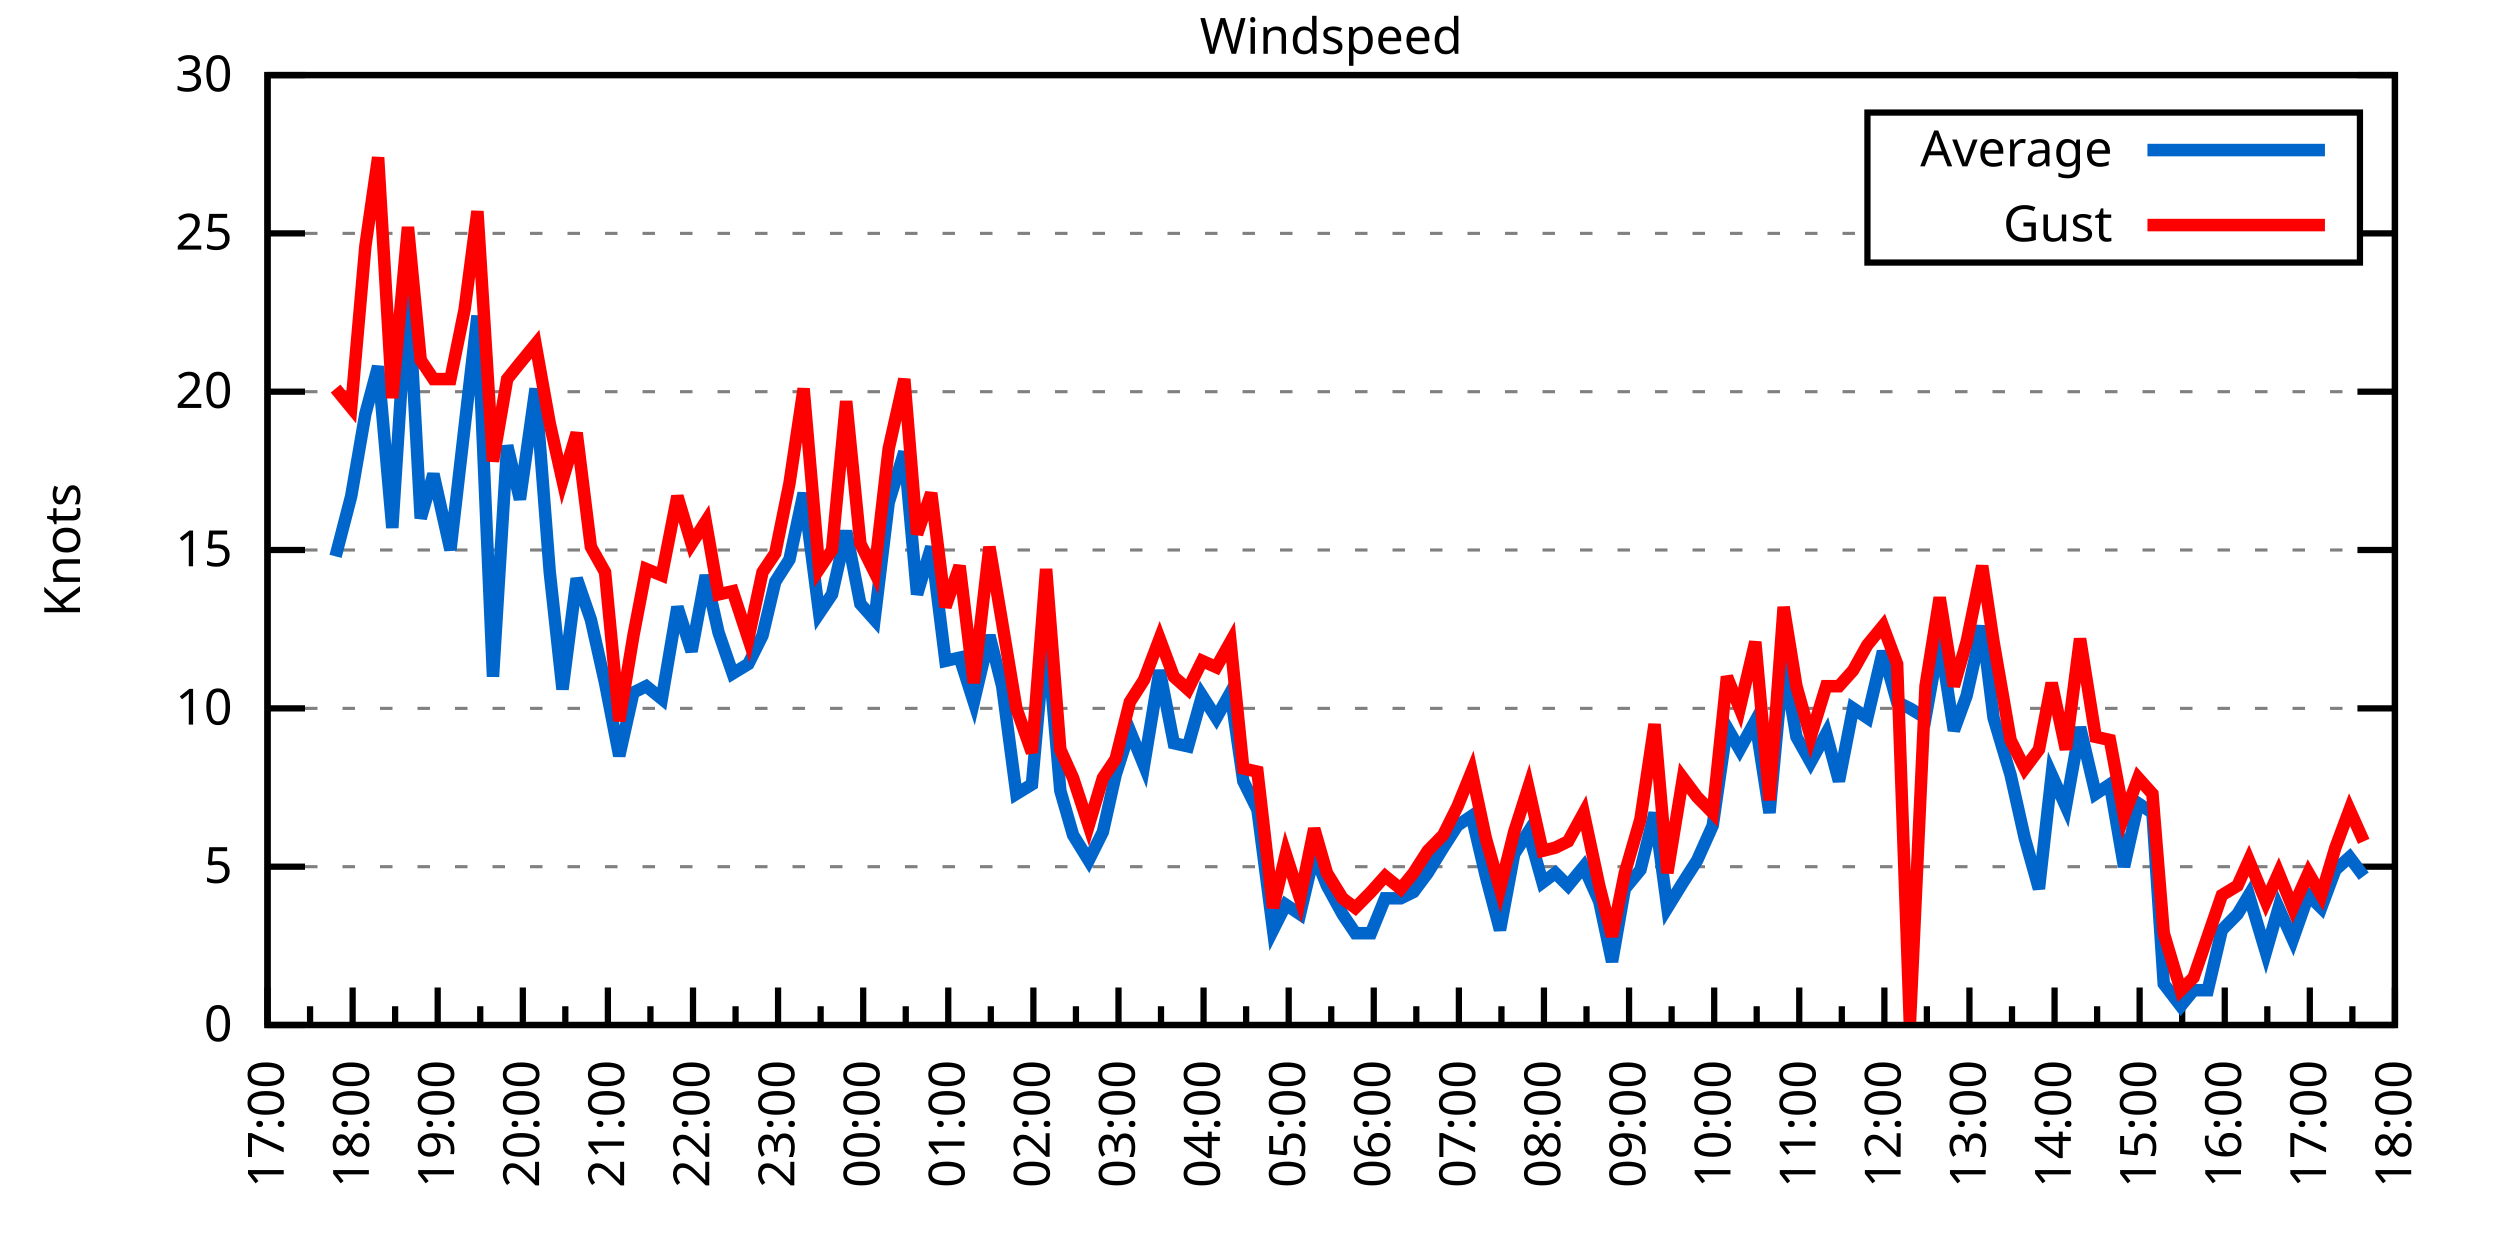
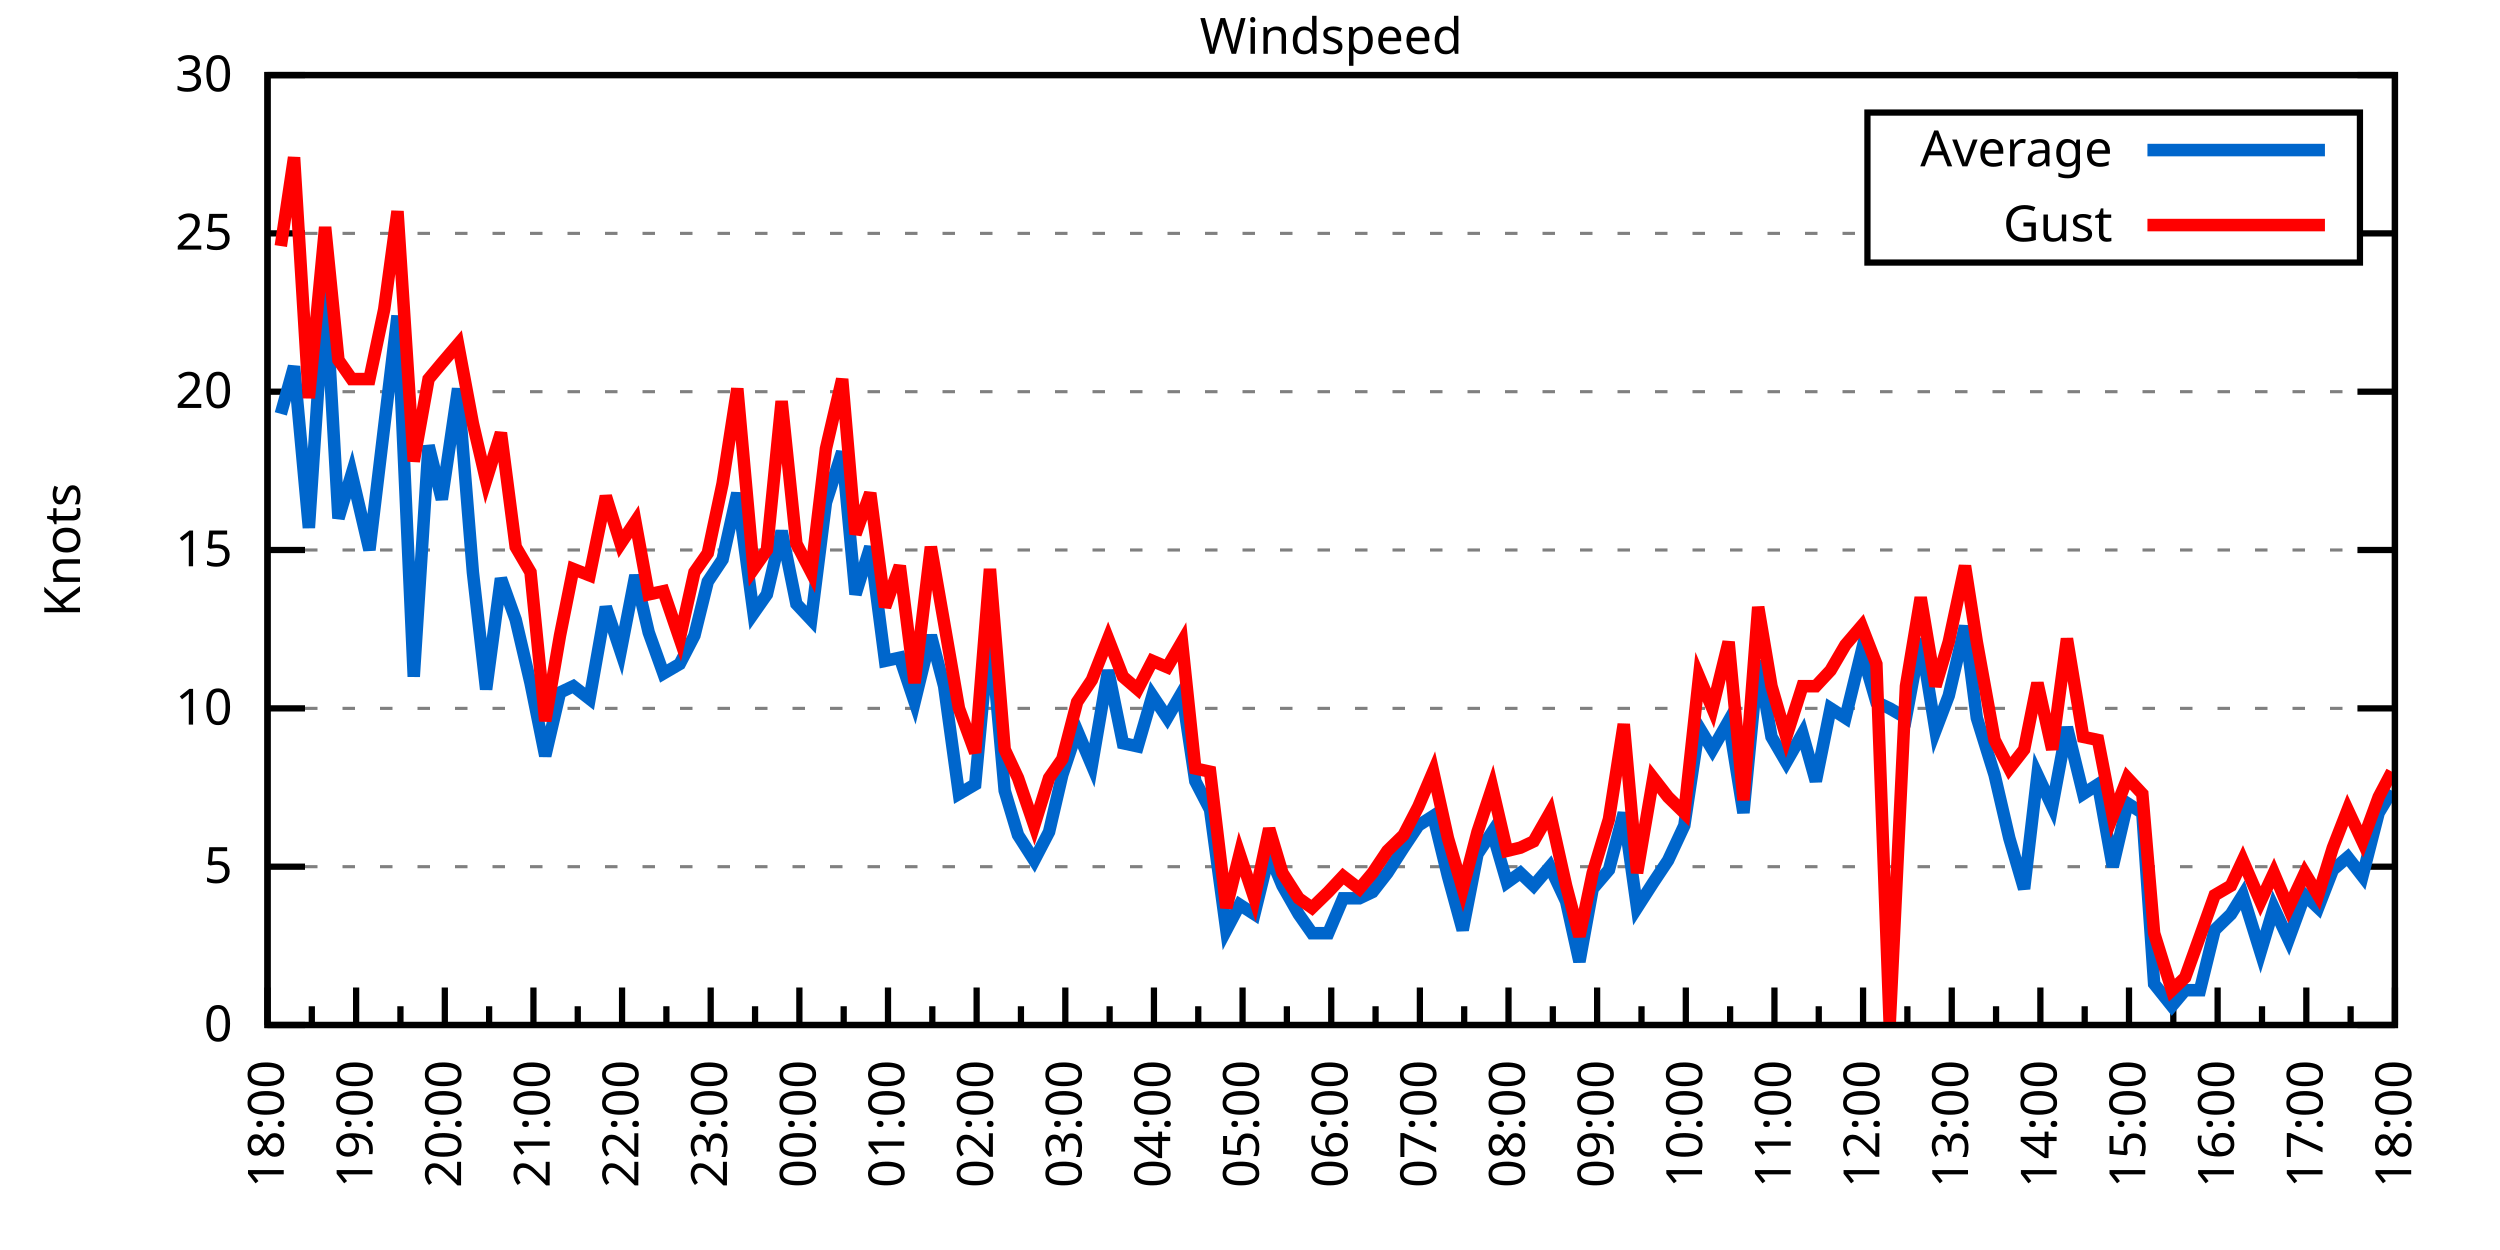
<svg xmlns="http://www.w3.org/2000/svg" xmlns:xlink="http://www.w3.org/1999/xlink" width="400" height="200" viewBox="0 0 400 200">
  <g id="gnuplot_canvas">
    <rect x="0" y="0" width="400" height="200" fill="none" />
    <defs>
      <circle id="gpDot" r="0.5" stroke-width="0.5" stroke="currentColor" />
      <path id="gpPt0" stroke-width="0.333" stroke="currentColor" d="M-1,0 h2 M0,-1 v2" />
      <path id="gpPt1" stroke-width="0.333" stroke="currentColor" d="M-1,-1 L1,1 M1,-1 L-1,1" />
      <path id="gpPt2" stroke-width="0.333" stroke="currentColor" d="M-1,0 L1,0 M0,-1 L0,1 M-1,-1 L1,1 M-1,1 L1,-1" />
      <rect id="gpPt3" stroke-width="0.333" stroke="currentColor" x="-1" y="-1" width="2" height="2" />
      <rect id="gpPt4" stroke-width="0.333" stroke="currentColor" fill="currentColor" x="-1" y="-1" width="2" height="2" />
      <circle id="gpPt5" stroke-width="0.333" stroke="currentColor" cx="0" cy="0" r="1" />
      <use xlink:href="#gpPt5" id="gpPt6" fill="currentColor" stroke="none" />
      <path id="gpPt7" stroke-width="0.333" stroke="currentColor" d="M0,-1.33 L-1.33,0.67 L1.33,0.67 z" />
      <use xlink:href="#gpPt7" id="gpPt8" fill="currentColor" stroke="none" />
      <use xlink:href="#gpPt7" id="gpPt9" stroke="currentColor" transform="rotate(180)" />
      <use xlink:href="#gpPt9" id="gpPt10" fill="currentColor" stroke="none" />
      <use xlink:href="#gpPt3" id="gpPt11" stroke="currentColor" transform="rotate(45)" />
      <use xlink:href="#gpPt11" id="gpPt12" fill="currentColor" stroke="none" />
      <path id="gpPt13" stroke-width="0.333" stroke="currentColor" d="M0,1.330 L1.265,0.411 L0.782,-1.067 L-0.782,-1.076 L-1.265,0.411 z" />
      <use xlink:href="#gpPt13" id="gpPt14" fill="currentColor" stroke="none" />
      <filter id="textbox" filterUnits="objectBoundingBox" x="0" y="0" height="1" width="1">
        <feFlood flood-color="white" flood-opacity="1" result="bgnd" />
        <feComposite in="SourceGraphic" in2="bgnd" operator="atop" />
      </filter>
      <filter id="greybox" filterUnits="objectBoundingBox" x="0" y="0" height="1" width="1">
        <feFlood flood-color="lightgrey" flood-opacity="1" result="grey" />
        <feComposite in="SourceGraphic" in2="grey" operator="atop" />
      </filter>
    </defs>
    <g fill="none" color="white" stroke="currentColor" stroke-width="1.00" stroke-linecap="butt" stroke-linejoin="miter">
</g>
    <g fill="none" color="black" stroke="currentColor" stroke-width="1.00" stroke-linecap="butt" stroke-linejoin="miter">
      <g stroke="none" shape-rendering="crispEdges">
        <polygon fill="rgb(255, 255, 255)" points="42.80,164.00 383.18,164.00 383.18,12.02 42.80,12.02 " />
      </g>
    </g>
    <g fill="none" color="black" stroke="currentColor" stroke-width="1.00" stroke-linecap="butt" stroke-linejoin="miter">
</g>
    <g fill="none" color="black" stroke="black" stroke-width="0.50" stroke-linecap="butt" stroke-linejoin="miter">
</g>
    <g fill="none" color="gray" stroke="currentColor" stroke-width="0.50" stroke-linecap="butt" stroke-linejoin="miter">
      <path stroke="gray" stroke-dasharray="2,4" class="gridline" d="M42.80,164.00 L383.19,164.00  " />
    </g>
    <g fill="none" color="gray" stroke="gray" stroke-width="1.00" stroke-linecap="butt" stroke-linejoin="miter">
</g>
    <g fill="none" color="black" stroke="currentColor" stroke-width="1.00" stroke-linecap="butt" stroke-linejoin="miter">
      <path stroke="black" d="M42.80,164.00 L48.80,164.00 M383.19,164.00 L377.19,164.00  " />
      <g transform="translate(37.20,166.60)" stroke="none" fill="black" font-family="Sans" font-size="8.00" text-anchor="end">
        <text>
          <tspan font-family="Sans"> 0</tspan>
        </text>
      </g>
    </g>
    <g fill="none" color="black" stroke="currentColor" stroke-width="1.00" stroke-linecap="butt" stroke-linejoin="miter">
</g>
    <g fill="none" color="black" stroke="black" stroke-width="0.50" stroke-linecap="butt" stroke-linejoin="miter">
</g>
    <g fill="none" color="gray" stroke="currentColor" stroke-width="0.50" stroke-linecap="butt" stroke-linejoin="miter">
      <path stroke="gray" stroke-dasharray="2,4" class="gridline" d="M42.80,138.67 L383.19,138.67  " />
    </g>
    <g fill="none" color="gray" stroke="gray" stroke-width="1.00" stroke-linecap="butt" stroke-linejoin="miter">
</g>
    <g fill="none" color="black" stroke="currentColor" stroke-width="1.00" stroke-linecap="butt" stroke-linejoin="miter">
      <path stroke="black" d="M42.80,138.67 L48.80,138.67 M383.19,138.67 L377.19,138.67  " />
      <g transform="translate(37.20,141.27)" stroke="none" fill="black" font-family="Sans" font-size="8.00" text-anchor="end">
        <text>
          <tspan font-family="Sans"> 5</tspan>
        </text>
      </g>
    </g>
    <g fill="none" color="black" stroke="currentColor" stroke-width="1.00" stroke-linecap="butt" stroke-linejoin="miter">
</g>
    <g fill="none" color="black" stroke="black" stroke-width="0.50" stroke-linecap="butt" stroke-linejoin="miter">
</g>
    <g fill="none" color="gray" stroke="currentColor" stroke-width="0.50" stroke-linecap="butt" stroke-linejoin="miter">
      <path stroke="gray" stroke-dasharray="2,4" class="gridline" d="M42.80,113.34 L383.19,113.34  " />
    </g>
    <g fill="none" color="gray" stroke="gray" stroke-width="1.00" stroke-linecap="butt" stroke-linejoin="miter">
</g>
    <g fill="none" color="black" stroke="currentColor" stroke-width="1.00" stroke-linecap="butt" stroke-linejoin="miter">
      <path stroke="black" d="M42.80,113.34 L48.80,113.34 M383.19,113.34 L377.19,113.34  " />
      <g transform="translate(37.20,115.94)" stroke="none" fill="black" font-family="Sans" font-size="8.00" text-anchor="end">
        <text>
          <tspan font-family="Sans"> 10</tspan>
        </text>
      </g>
    </g>
    <g fill="none" color="black" stroke="currentColor" stroke-width="1.00" stroke-linecap="butt" stroke-linejoin="miter">
</g>
    <g fill="none" color="black" stroke="black" stroke-width="0.50" stroke-linecap="butt" stroke-linejoin="miter">
</g>
    <g fill="none" color="gray" stroke="currentColor" stroke-width="0.50" stroke-linecap="butt" stroke-linejoin="miter">
      <path stroke="gray" stroke-dasharray="2,4" class="gridline" d="M42.80,88.00 L383.19,88.00  " />
    </g>
    <g fill="none" color="gray" stroke="gray" stroke-width="1.00" stroke-linecap="butt" stroke-linejoin="miter">
</g>
    <g fill="none" color="black" stroke="currentColor" stroke-width="1.00" stroke-linecap="butt" stroke-linejoin="miter">
      <path stroke="black" d="M42.80,88.00 L48.80,88.00 M383.19,88.00 L377.19,88.00  " />
      <g transform="translate(37.20,90.60)" stroke="none" fill="black" font-family="Sans" font-size="8.00" text-anchor="end">
        <text>
          <tspan font-family="Sans"> 15</tspan>
        </text>
      </g>
    </g>
    <g fill="none" color="black" stroke="currentColor" stroke-width="1.00" stroke-linecap="butt" stroke-linejoin="miter">
</g>
    <g fill="none" color="black" stroke="black" stroke-width="0.50" stroke-linecap="butt" stroke-linejoin="miter">
</g>
    <g fill="none" color="gray" stroke="currentColor" stroke-width="0.50" stroke-linecap="butt" stroke-linejoin="miter">
      <path stroke="gray" stroke-dasharray="2,4" class="gridline" d="M42.80,62.67 L383.19,62.67  " />
    </g>
    <g fill="none" color="gray" stroke="gray" stroke-width="1.00" stroke-linecap="butt" stroke-linejoin="miter">
</g>
    <g fill="none" color="black" stroke="currentColor" stroke-width="1.00" stroke-linecap="butt" stroke-linejoin="miter">
      <path stroke="black" d="M42.80,62.67 L48.80,62.67 M383.19,62.67 L377.19,62.67  " />
      <g transform="translate(37.20,65.27)" stroke="none" fill="black" font-family="Sans" font-size="8.00" text-anchor="end">
        <text>
          <tspan font-family="Sans"> 20</tspan>
        </text>
      </g>
    </g>
    <g fill="none" color="black" stroke="currentColor" stroke-width="1.00" stroke-linecap="butt" stroke-linejoin="miter">
</g>
    <g fill="none" color="black" stroke="black" stroke-width="0.50" stroke-linecap="butt" stroke-linejoin="miter">
</g>
    <g fill="none" color="gray" stroke="currentColor" stroke-width="0.50" stroke-linecap="butt" stroke-linejoin="miter">
      <path stroke="gray" stroke-dasharray="2,4" class="gridline" d="M42.80,37.34 L298.79,37.34 M377.59,37.34 L383.19,37.34  " />
    </g>
    <g fill="none" color="gray" stroke="gray" stroke-width="1.00" stroke-linecap="butt" stroke-linejoin="miter">
</g>
    <g fill="none" color="black" stroke="currentColor" stroke-width="1.00" stroke-linecap="butt" stroke-linejoin="miter">
      <path stroke="black" d="M42.80,37.34 L48.80,37.34 M383.19,37.34 L377.19,37.34  " />
      <g transform="translate(37.20,39.94)" stroke="none" fill="black" font-family="Sans" font-size="8.00" text-anchor="end">
        <text>
          <tspan font-family="Sans"> 25</tspan>
        </text>
      </g>
    </g>
    <g fill="none" color="black" stroke="currentColor" stroke-width="1.00" stroke-linecap="butt" stroke-linejoin="miter">
</g>
    <g fill="none" color="black" stroke="black" stroke-width="0.50" stroke-linecap="butt" stroke-linejoin="miter">
</g>
    <g fill="none" color="gray" stroke="currentColor" stroke-width="0.50" stroke-linecap="butt" stroke-linejoin="miter">
      <path stroke="gray" stroke-dasharray="2,4" class="gridline" d="M42.80,12.01 L383.19,12.01  " />
    </g>
    <g fill="none" color="gray" stroke="gray" stroke-width="1.00" stroke-linecap="butt" stroke-linejoin="miter">
</g>
    <g fill="none" color="black" stroke="currentColor" stroke-width="1.00" stroke-linecap="butt" stroke-linejoin="miter">
      <path stroke="black" d="M42.80,12.01 L48.80,12.01 M383.19,12.01 L377.19,12.01  " />
      <g transform="translate(37.20,14.61)" stroke="none" fill="black" font-family="Sans" font-size="8.00" text-anchor="end">
        <text>
          <tspan font-family="Sans"> 30</tspan>
        </text>
      </g>
    </g>
    <g fill="none" color="black" stroke="currentColor" stroke-width="1.00" stroke-linecap="butt" stroke-linejoin="miter">
      <path stroke="black" d="M42.80,164.00 L42.80,158.00  " />
      <g transform="translate(45.40,169.60) rotate(270)" stroke="none" fill="black" font-family="Sans" font-size="8.00" text-anchor="end">
        <text>
+           <tspan font-family="Sans">18:00</tspan>
+         </text>
+       </g>
+     </g>
+     <g fill="none" color="black" stroke="currentColor" stroke-width="1.00" stroke-linecap="butt" stroke-linejoin="miter">
+       <path stroke="black" d="M49.89,164.00 L49.89,161.00 M56.98,164.00 L56.98,158.00  " />
+       <g transform="translate(59.58,169.60) rotate(270)" stroke="none" fill="black" font-family="Sans" font-size="8.00" text-anchor="end">
+         <text>
+           <tspan font-family="Sans">19:00</tspan>
+         </text>
+       </g>
+     </g>
+     <g fill="none" color="black" stroke="currentColor" stroke-width="1.00" stroke-linecap="butt" stroke-linejoin="miter">
+       <path stroke="black" d="M64.07,164.00 L64.07,161.00 M71.17,164.00 L71.17,158.00  " />
+       <g transform="translate(73.77,169.60) rotate(270)" stroke="none" fill="black" font-family="Sans" font-size="8.00" text-anchor="end">
+         <text>
+           <tspan font-family="Sans">20:00</tspan>
+         </text>
+       </g>
+     </g>
+     <g fill="none" color="black" stroke="currentColor" stroke-width="1.00" stroke-linecap="butt" stroke-linejoin="miter">
+       <path stroke="black" d="M78.26,164.00 L78.26,161.00 M85.35,164.00 L85.35,158.00  " />
+       <g transform="translate(87.95,169.60) rotate(270)" stroke="none" fill="black" font-family="Sans" font-size="8.00" text-anchor="end">
+         <text>
+           <tspan font-family="Sans">21:00</tspan>
+         </text>
+       </g>
+     </g>
+     <g fill="none" color="black" stroke="currentColor" stroke-width="1.00" stroke-linecap="butt" stroke-linejoin="miter">
+       <path stroke="black" d="M92.44,164.00 L92.44,161.00 M99.53,164.00 L99.53,158.00  " />
+       <g transform="translate(102.13,169.60) rotate(270)" stroke="none" fill="black" font-family="Sans" font-size="8.00" text-anchor="end">
+         <text>
+           <tspan font-family="Sans">22:00</tspan>
+         </text>
+       </g>
+     </g>
+     <g fill="none" color="black" stroke="currentColor" stroke-width="1.00" stroke-linecap="butt" stroke-linejoin="miter">
+       <path stroke="black" d="M106.62,164.00 L106.62,161.00 M113.71,164.00 L113.71,158.00  " />
+       <g transform="translate(116.31,169.60) rotate(270)" stroke="none" fill="black" font-family="Sans" font-size="8.00" text-anchor="end">
+         <text>
+           <tspan font-family="Sans">23:00</tspan>
+         </text>
+       </g>
+     </g>
+     <g fill="none" color="black" stroke="currentColor" stroke-width="1.00" stroke-linecap="butt" stroke-linejoin="miter">
+       <path stroke="black" d="M120.81,164.00 L120.81,161.00 M127.90,164.00 L127.90,158.00  " />
+       <g transform="translate(130.50,169.60) rotate(270)" stroke="none" fill="black" font-family="Sans" font-size="8.00" text-anchor="end">
+         <text>
+           <tspan font-family="Sans">00:00</tspan>
+         </text>
+       </g>
+     </g>
+     <g fill="none" color="black" stroke="currentColor" stroke-width="1.00" stroke-linecap="butt" stroke-linejoin="miter">
+       <path stroke="black" d="M134.99,164.00 L134.99,161.00 M142.08,164.00 L142.08,158.00  " />
+       <g transform="translate(144.68,169.60) rotate(270)" stroke="none" fill="black" font-family="Sans" font-size="8.00" text-anchor="end">
+         <text>
+           <tspan font-family="Sans">01:00</tspan>
+         </text>
+       </g>
+     </g>
+     <g fill="none" color="black" stroke="currentColor" stroke-width="1.00" stroke-linecap="butt" stroke-linejoin="miter">
+       <path stroke="black" d="M149.17,164.00 L149.17,161.00 M156.26,164.00 L156.26,158.00  " />
+       <g transform="translate(158.86,169.60) rotate(270)" stroke="none" fill="black" font-family="Sans" font-size="8.00" text-anchor="end">
+         <text>
+           <tspan font-family="Sans">02:00</tspan>
+         </text>
+       </g>
+     </g>
+     <g fill="none" color="black" stroke="currentColor" stroke-width="1.00" stroke-linecap="butt" stroke-linejoin="miter">
+       <path stroke="black" d="M163.35,164.00 L163.35,161.00 M170.45,164.00 L170.45,158.00  " />
+       <g transform="translate(173.05,169.60) rotate(270)" stroke="none" fill="black" font-family="Sans" font-size="8.00" text-anchor="end">
+         <text>
+           <tspan font-family="Sans">03:00</tspan>
+         </text>
+       </g>
+     </g>
+     <g fill="none" color="black" stroke="currentColor" stroke-width="1.00" stroke-linecap="butt" stroke-linejoin="miter">
+       <path stroke="black" d="M177.54,164.00 L177.54,161.00 M184.63,164.00 L184.63,158.00  " />
+       <g transform="translate(187.23,169.60) rotate(270)" stroke="none" fill="black" font-family="Sans" font-size="8.00" text-anchor="end">
+         <text>
+           <tspan font-family="Sans">04:00</tspan>
+         </text>
+       </g>
+     </g>
+     <g fill="none" color="black" stroke="currentColor" stroke-width="1.00" stroke-linecap="butt" stroke-linejoin="miter">
+       <path stroke="black" d="M191.72,164.00 L191.72,161.00 M198.81,164.00 L198.81,158.00  " />
+       <g transform="translate(201.41,169.60) rotate(270)" stroke="none" fill="black" font-family="Sans" font-size="8.00" text-anchor="end">
+         <text>
+           <tspan font-family="Sans">05:00</tspan>
+         </text>
+       </g>
+     </g>
+     <g fill="none" color="black" stroke="currentColor" stroke-width="1.00" stroke-linecap="butt" stroke-linejoin="miter">
+       <path stroke="black" d="M205.90,164.00 L205.90,161.00 M213.00,164.00 L213.00,158.00  " />
+       <g transform="translate(215.60,169.60) rotate(270)" stroke="none" fill="black" font-family="Sans" font-size="8.00" text-anchor="end">
+         <text>
+           <tspan font-family="Sans">06:00</tspan>
+         </text>
+       </g>
+     </g>
+     <g fill="none" color="black" stroke="currentColor" stroke-width="1.00" stroke-linecap="butt" stroke-linejoin="miter">
+       <path stroke="black" d="M220.09,164.00 L220.09,161.00 M227.18,164.00 L227.18,158.00  " />
+       <g transform="translate(229.78,169.60) rotate(270)" stroke="none" fill="black" font-family="Sans" font-size="8.00" text-anchor="end">
+         <text>
+           <tspan font-family="Sans">07:00</tspan>
+         </text>
+       </g>
+     </g>
+     <g fill="none" color="black" stroke="currentColor" stroke-width="1.00" stroke-linecap="butt" stroke-linejoin="miter">
+       <path stroke="black" d="M234.27,164.00 L234.27,161.00 M241.36,164.00 L241.36,158.00  " />
+       <g transform="translate(243.96,169.60) rotate(270)" stroke="none" fill="black" font-family="Sans" font-size="8.00" text-anchor="end">
+         <text>
+           <tspan font-family="Sans">08:00</tspan>
+         </text>
+       </g>
+     </g>
+     <g fill="none" color="black" stroke="currentColor" stroke-width="1.00" stroke-linecap="butt" stroke-linejoin="miter">
+       <path stroke="black" d="M248.45,164.00 L248.45,161.00 M255.54,164.00 L255.54,158.00  " />
+       <g transform="translate(258.14,169.60) rotate(270)" stroke="none" fill="black" font-family="Sans" font-size="8.00" text-anchor="end">
+         <text>
+           <tspan font-family="Sans">09:00</tspan>
+         </text>
+       </g>
+     </g>
+     <g fill="none" color="black" stroke="currentColor" stroke-width="1.00" stroke-linecap="butt" stroke-linejoin="miter">
+       <path stroke="black" d="M262.64,164.00 L262.64,161.00 M269.73,164.00 L269.73,158.00  " />
+       <g transform="translate(272.33,169.60) rotate(270)" stroke="none" fill="black" font-family="Sans" font-size="8.00" text-anchor="end">
+         <text>
+           <tspan font-family="Sans">10:00</tspan>
+         </text>
+       </g>
+     </g>
+     <g fill="none" color="black" stroke="currentColor" stroke-width="1.00" stroke-linecap="butt" stroke-linejoin="miter">
+       <path stroke="black" d="M276.82,164.00 L276.82,161.00 M283.91,164.00 L283.91,158.00  " />
+       <g transform="translate(286.51,169.60) rotate(270)" stroke="none" fill="black" font-family="Sans" font-size="8.00" text-anchor="end">
+         <text>
+           <tspan font-family="Sans">11:00</tspan>
+         </text>
+       </g>
+     </g>
+     <g fill="none" color="black" stroke="currentColor" stroke-width="1.00" stroke-linecap="butt" stroke-linejoin="miter">
+       <path stroke="black" d="M291.00,164.00 L291.00,161.00 M298.09,164.00 L298.09,158.00  " />
+       <g transform="translate(300.69,169.60) rotate(270)" stroke="none" fill="black" font-family="Sans" font-size="8.00" text-anchor="end">
+         <text>
+           <tspan font-family="Sans">12:00</tspan>
+         </text>
+       </g>
+     </g>
+     <g fill="none" color="black" stroke="currentColor" stroke-width="1.00" stroke-linecap="butt" stroke-linejoin="miter">
+       <path stroke="black" d="M305.18,164.00 L305.18,161.00 M312.28,164.00 L312.28,158.00  " />
+       <g transform="translate(314.88,169.60) rotate(270)" stroke="none" fill="black" font-family="Sans" font-size="8.00" text-anchor="end">
+         <text>
+           <tspan font-family="Sans">13:00</tspan>
+         </text>
+       </g>
+     </g>
+     <g fill="none" color="black" stroke="currentColor" stroke-width="1.00" stroke-linecap="butt" stroke-linejoin="miter">
+       <path stroke="black" d="M319.37,164.00 L319.37,161.00 M326.46,164.00 L326.46,158.00  " />
+       <g transform="translate(329.06,169.60) rotate(270)" stroke="none" fill="black" font-family="Sans" font-size="8.00" text-anchor="end">
+         <text>
+           <tspan font-family="Sans">14:00</tspan>
+         </text>
+       </g>
+     </g>
+     <g fill="none" color="black" stroke="currentColor" stroke-width="1.00" stroke-linecap="butt" stroke-linejoin="miter">
+       <path stroke="black" d="M333.55,164.00 L333.55,161.00 M340.64,164.00 L340.64,158.00  " />
+       <g transform="translate(343.24,169.60) rotate(270)" stroke="none" fill="black" font-family="Sans" font-size="8.00" text-anchor="end">
+         <text>
+           <tspan font-family="Sans">15:00</tspan>
+         </text>
+       </g>
+     </g>
+     <g fill="none" color="black" stroke="currentColor" stroke-width="1.00" stroke-linecap="butt" stroke-linejoin="miter">
+       <path stroke="black" d="M347.73,164.00 L347.73,161.00 M354.82,164.00 L354.82,158.00  " />
+       <g transform="translate(357.42,169.60) rotate(270)" stroke="none" fill="black" font-family="Sans" font-size="8.00" text-anchor="end">
+         <text>
+           <tspan font-family="Sans">16:00</tspan>
+         </text>
+       </g>
+     </g>
+     <g fill="none" color="black" stroke="currentColor" stroke-width="1.00" stroke-linecap="butt" stroke-linejoin="miter">
+       <path stroke="black" d="M361.92,164.00 L361.92,161.00 M369.01,164.00 L369.01,158.00  " />
+       <g transform="translate(371.61,169.60) rotate(270)" stroke="none" fill="black" font-family="Sans" font-size="8.00" text-anchor="end">
+         <text>
          <tspan font-family="Sans">17:00</tspan>
        </text>
      </g>
    </g>
    <g fill="none" color="black" stroke="currentColor" stroke-width="1.00" stroke-linecap="butt" stroke-linejoin="miter">
-       <path stroke="black" d="M49.61,164.00 L49.61,161.00 M56.42,164.00 L56.42,158.00  " />
-       <g transform="translate(59.02,169.60) rotate(270)" stroke="none" fill="black" font-family="Sans" font-size="8.00" text-anchor="end">
-         <text>
-           <tspan font-family="Sans">18:00</tspan>
-         </text>
-       </g>
-     </g>
-     <g fill="none" color="black" stroke="currentColor" stroke-width="1.00" stroke-linecap="butt" stroke-linejoin="miter">
-       <path stroke="black" d="M63.22,164.00 L63.22,161.00 M70.03,164.00 L70.03,158.00  " />
-       <g transform="translate(72.63,169.60) rotate(270)" stroke="none" fill="black" font-family="Sans" font-size="8.00" text-anchor="end">
-         <text>
-           <tspan font-family="Sans">19:00</tspan>
-         </text>
-       </g>
-     </g>
-     <g fill="none" color="black" stroke="currentColor" stroke-width="1.00" stroke-linecap="butt" stroke-linejoin="miter">
-       <path stroke="black" d="M76.84,164.00 L76.84,161.00 M83.65,164.00 L83.65,158.00  " />
-       <g transform="translate(86.25,169.60) rotate(270)" stroke="none" fill="black" font-family="Sans" font-size="8.00" text-anchor="end">
-         <text>
-           <tspan font-family="Sans">20:00</tspan>
-         </text>
-       </g>
-     </g>
-     <g fill="none" color="black" stroke="currentColor" stroke-width="1.00" stroke-linecap="butt" stroke-linejoin="miter">
-       <path stroke="black" d="M90.45,164.00 L90.45,161.00 M97.26,164.00 L97.26,158.00  " />
-       <g transform="translate(99.86,169.60) rotate(270)" stroke="none" fill="black" font-family="Sans" font-size="8.00" text-anchor="end">
-         <text>
-           <tspan font-family="Sans">21:00</tspan>
-         </text>
-       </g>
-     </g>
-     <g fill="none" color="black" stroke="currentColor" stroke-width="1.00" stroke-linecap="butt" stroke-linejoin="miter">
-       <path stroke="black" d="M104.07,164.00 L104.07,161.00 M110.88,164.00 L110.88,158.00  " />
-       <g transform="translate(113.48,169.60) rotate(270)" stroke="none" fill="black" font-family="Sans" font-size="8.00" text-anchor="end">
-         <text>
-           <tspan font-family="Sans">22:00</tspan>
-         </text>
-       </g>
-     </g>
-     <g fill="none" color="black" stroke="currentColor" stroke-width="1.00" stroke-linecap="butt" stroke-linejoin="miter">
-       <path stroke="black" d="M117.69,164.00 L117.69,161.00 M124.49,164.00 L124.49,158.00  " />
-       <g transform="translate(127.09,169.60) rotate(270)" stroke="none" fill="black" font-family="Sans" font-size="8.00" text-anchor="end">
-         <text>
-           <tspan font-family="Sans">23:00</tspan>
-         </text>
-       </g>
-     </g>
-     <g fill="none" color="black" stroke="currentColor" stroke-width="1.00" stroke-linecap="butt" stroke-linejoin="miter">
-       <path stroke="black" d="M131.30,164.00 L131.30,161.00 M138.11,164.00 L138.11,158.00  " />
-       <g transform="translate(140.71,169.60) rotate(270)" stroke="none" fill="black" font-family="Sans" font-size="8.00" text-anchor="end">
-         <text>
-           <tspan font-family="Sans">00:00</tspan>
-         </text>
-       </g>
-     </g>
-     <g fill="none" color="black" stroke="currentColor" stroke-width="1.00" stroke-linecap="butt" stroke-linejoin="miter">
-       <path stroke="black" d="M144.92,164.00 L144.92,161.00 M151.72,164.00 L151.72,158.00  " />
-       <g transform="translate(154.32,169.60) rotate(270)" stroke="none" fill="black" font-family="Sans" font-size="8.00" text-anchor="end">
-         <text>
-           <tspan font-family="Sans">01:00</tspan>
-         </text>
-       </g>
-     </g>
-     <g fill="none" color="black" stroke="currentColor" stroke-width="1.00" stroke-linecap="butt" stroke-linejoin="miter">
-       <path stroke="black" d="M158.53,164.00 L158.53,161.00 M165.34,164.00 L165.34,158.00  " />
-       <g transform="translate(167.94,169.60) rotate(270)" stroke="none" fill="black" font-family="Sans" font-size="8.00" text-anchor="end">
-         <text>
-           <tspan font-family="Sans">02:00</tspan>
-         </text>
-       </g>
-     </g>
-     <g fill="none" color="black" stroke="currentColor" stroke-width="1.00" stroke-linecap="butt" stroke-linejoin="miter">
-       <path stroke="black" d="M172.15,164.00 L172.15,161.00 M178.96,164.00 L178.96,158.00  " />
-       <g transform="translate(181.56,169.60) rotate(270)" stroke="none" fill="black" font-family="Sans" font-size="8.00" text-anchor="end">
-         <text>
-           <tspan font-family="Sans">03:00</tspan>
-         </text>
-       </g>
-     </g>
-     <g fill="none" color="black" stroke="currentColor" stroke-width="1.00" stroke-linecap="butt" stroke-linejoin="miter">
-       <path stroke="black" d="M185.76,164.00 L185.76,161.00 M192.57,164.00 L192.57,158.00  " />
-       <g transform="translate(195.17,169.60) rotate(270)" stroke="none" fill="black" font-family="Sans" font-size="8.00" text-anchor="end">
-         <text>
-           <tspan font-family="Sans">04:00</tspan>
-         </text>
-       </g>
-     </g>
-     <g fill="none" color="black" stroke="currentColor" stroke-width="1.00" stroke-linecap="butt" stroke-linejoin="miter">
-       <path stroke="black" d="M199.38,164.00 L199.38,161.00 M206.19,164.00 L206.19,158.00  " />
-       <g transform="translate(208.79,169.60) rotate(270)" stroke="none" fill="black" font-family="Sans" font-size="8.00" text-anchor="end">
-         <text>
-           <tspan font-family="Sans">05:00</tspan>
-         </text>
-       </g>
-     </g>
-     <g fill="none" color="black" stroke="currentColor" stroke-width="1.00" stroke-linecap="butt" stroke-linejoin="miter">
-       <path stroke="black" d="M213.00,164.00 L213.00,161.00 M219.80,164.00 L219.80,158.00  " />
-       <g transform="translate(222.40,169.60) rotate(270)" stroke="none" fill="black" font-family="Sans" font-size="8.00" text-anchor="end">
-         <text>
-           <tspan font-family="Sans">06:00</tspan>
-         </text>
-       </g>
-     </g>
-     <g fill="none" color="black" stroke="currentColor" stroke-width="1.00" stroke-linecap="butt" stroke-linejoin="miter">
-       <path stroke="black" d="M226.61,164.00 L226.61,161.00 M233.42,164.00 L233.42,158.00  " />
-       <g transform="translate(236.02,169.60) rotate(270)" stroke="none" fill="black" font-family="Sans" font-size="8.00" text-anchor="end">
-         <text>
-           <tspan font-family="Sans">07:00</tspan>
-         </text>
-       </g>
-     </g>
-     <g fill="none" color="black" stroke="currentColor" stroke-width="1.00" stroke-linecap="butt" stroke-linejoin="miter">
-       <path stroke="black" d="M240.23,164.00 L240.23,161.00 M247.03,164.00 L247.03,158.00  " />
-       <g transform="translate(249.63,169.60) rotate(270)" stroke="none" fill="black" font-family="Sans" font-size="8.00" text-anchor="end">
-         <text>
-           <tspan font-family="Sans">08:00</tspan>
-         </text>
-       </g>
-     </g>
-     <g fill="none" color="black" stroke="currentColor" stroke-width="1.00" stroke-linecap="butt" stroke-linejoin="miter">
-       <path stroke="black" d="M253.84,164.00 L253.84,161.00 M260.65,164.00 L260.65,158.00  " />
-       <g transform="translate(263.25,169.60) rotate(270)" stroke="none" fill="black" font-family="Sans" font-size="8.00" text-anchor="end">
-         <text>
-           <tspan font-family="Sans">09:00</tspan>
-         </text>
-       </g>
-     </g>
-     <g fill="none" color="black" stroke="currentColor" stroke-width="1.00" stroke-linecap="butt" stroke-linejoin="miter">
-       <path stroke="black" d="M267.46,164.00 L267.46,161.00 M274.27,164.00 L274.27,158.00  " />
-       <g transform="translate(276.87,169.60) rotate(270)" stroke="none" fill="black" font-family="Sans" font-size="8.00" text-anchor="end">
-         <text>
-           <tspan font-family="Sans">10:00</tspan>
-         </text>
-       </g>
-     </g>
-     <g fill="none" color="black" stroke="currentColor" stroke-width="1.00" stroke-linecap="butt" stroke-linejoin="miter">
-       <path stroke="black" d="M281.07,164.00 L281.07,161.00 M287.88,164.00 L287.88,158.00  " />
-       <g transform="translate(290.48,169.60) rotate(270)" stroke="none" fill="black" font-family="Sans" font-size="8.00" text-anchor="end">
-         <text>
-           <tspan font-family="Sans">11:00</tspan>
-         </text>
-       </g>
-     </g>
-     <g fill="none" color="black" stroke="currentColor" stroke-width="1.00" stroke-linecap="butt" stroke-linejoin="miter">
-       <path stroke="black" d="M294.69,164.00 L294.69,161.00 M301.50,164.00 L301.50,158.00  " />
-       <g transform="translate(304.10,169.60) rotate(270)" stroke="none" fill="black" font-family="Sans" font-size="8.00" text-anchor="end">
-         <text>
-           <tspan font-family="Sans">12:00</tspan>
-         </text>
-       </g>
-     </g>
-     <g fill="none" color="black" stroke="currentColor" stroke-width="1.00" stroke-linecap="butt" stroke-linejoin="miter">
-       <path stroke="black" d="M308.30,164.00 L308.30,161.00 M315.11,164.00 L315.11,158.00  " />
-       <g transform="translate(317.71,169.60) rotate(270)" stroke="none" fill="black" font-family="Sans" font-size="8.00" text-anchor="end">
-         <text>
-           <tspan font-family="Sans">13:00</tspan>
-         </text>
-       </g>
-     </g>
-     <g fill="none" color="black" stroke="currentColor" stroke-width="1.00" stroke-linecap="butt" stroke-linejoin="miter">
-       <path stroke="black" d="M321.92,164.00 L321.92,161.00 M328.73,164.00 L328.73,158.00  " />
-       <g transform="translate(331.33,169.60) rotate(270)" stroke="none" fill="black" font-family="Sans" font-size="8.00" text-anchor="end">
-         <text>
-           <tspan font-family="Sans">14:00</tspan>
-         </text>
-       </g>
-     </g>
-     <g fill="none" color="black" stroke="currentColor" stroke-width="1.00" stroke-linecap="butt" stroke-linejoin="miter">
-       <path stroke="black" d="M335.54,164.00 L335.54,161.00 M342.34,164.00 L342.34,158.00  " />
-       <g transform="translate(344.94,169.60) rotate(270)" stroke="none" fill="black" font-family="Sans" font-size="8.00" text-anchor="end">
-         <text>
-           <tspan font-family="Sans">15:00</tspan>
-         </text>
-       </g>
-     </g>
-     <g fill="none" color="black" stroke="currentColor" stroke-width="1.00" stroke-linecap="butt" stroke-linejoin="miter">
-       <path stroke="black" d="M349.15,164.00 L349.15,161.00 M355.96,164.00 L355.96,158.00  " />
-       <g transform="translate(358.56,169.60) rotate(270)" stroke="none" fill="black" font-family="Sans" font-size="8.00" text-anchor="end">
-         <text>
-           <tspan font-family="Sans">16:00</tspan>
-         </text>
-       </g>
-     </g>
-     <g fill="none" color="black" stroke="currentColor" stroke-width="1.00" stroke-linecap="butt" stroke-linejoin="miter">
-       <path stroke="black" d="M362.77,164.00 L362.77,161.00 M369.57,164.00 L369.57,158.00  " />
-       <g transform="translate(372.17,169.60) rotate(270)" stroke="none" fill="black" font-family="Sans" font-size="8.00" text-anchor="end">
-         <text>
-           <tspan font-family="Sans">17:00</tspan>
-         </text>
-       </g>
-     </g>
-     <g fill="none" color="black" stroke="currentColor" stroke-width="1.00" stroke-linecap="butt" stroke-linejoin="miter">
-       <path stroke="black" d="M376.38,164.00 L376.38,161.00 M383.19,164.00 L383.19,158.00  " />
+       <path stroke="black" d="M376.10,164.00 L376.10,161.00 M383.19,164.00 L383.19,158.00  " />
      <g transform="translate(385.79,169.60) rotate(270)" stroke="none" fill="black" font-family="Sans" font-size="8.00" text-anchor="end">
        <text>
          <tspan font-family="Sans">18:00</tspan>
        </text>
      </g>
    </g>
    <g fill="none" color="black" stroke="currentColor" stroke-width="1.00" stroke-linecap="butt" stroke-linejoin="miter">
</g>
    <g fill="none" color="black" stroke="currentColor" stroke-width="1.00" stroke-linecap="butt" stroke-linejoin="miter">
      <path stroke="black" d="M42.80,12.01 L42.80,164.00 L383.19,164.00 L383.19,12.01 L42.80,12.01 Z  " />
    </g>
    <g fill="none" color="black" stroke="currentColor" stroke-width="1.00" stroke-linecap="butt" stroke-linejoin="miter">
      <g transform="translate(12.80,88.01) rotate(270)" stroke="none" fill="black" font-family="Sans" font-size="8.00" text-anchor="middle">
        <text>
          <tspan font-family="Sans">Knots</tspan>
        </text>
      </g>
    </g>
    <g fill="none" color="black" stroke="currentColor" stroke-width="1.00" stroke-linecap="butt" stroke-linejoin="miter">
</g>
    <g fill="none" color="black" stroke="currentColor" stroke-width="1.00" stroke-linecap="butt" stroke-linejoin="miter">
      <path stroke="black" d="M298.79,42.01 L298.79,18.01 L377.59,18.01 L377.59,42.01 L298.79,42.01 Z  " />
    </g>
    <g id="Windspeed_plot_1">
      <g fill="none" color="white" stroke="black" stroke-width="2.00" stroke-linecap="butt" stroke-linejoin="miter">
</g>
      <g fill="none" color="black" stroke="currentColor" stroke-width="2.00" stroke-linecap="butt" stroke-linejoin="miter">
        <g transform="translate(337.99,26.61)" stroke="none" fill="black" font-family="Sans" font-size="8.00" text-anchor="end">
          <text>
            <tspan font-family="Sans">Average</tspan>
          </text>
        </g>
      </g>
      <g fill="none" color="black" stroke="currentColor" stroke-width="2.00" stroke-linecap="butt" stroke-linejoin="miter">
-         <path stroke="rgb(  0, 102, 204)" d="M343.59,24.01 L371.99,24.01 M53.69,89.02 L56.19,79.39 L58.46,66.22 L60.50,58.62 L62.77,84.46 L65.27,45.45   L67.31,82.94 L69.35,75.85 L72.07,88.00 L74.34,68.25 L76.39,50.51 L78.88,108.27 L81.15,71.29 L83.19,79.90   L85.69,62.17 L87.96,91.55 L90.00,110.30 L92.27,92.56 L94.54,99.15 L96.81,109.28 L99.08,120.94 L101.35,110.80   L103.39,109.79 L105.89,111.82 L108.38,97.12 L110.65,104.22 L112.92,92.06 L114.96,101.18 L117.23,107.76 L119.73,106.24   L122.00,101.68 L124.04,93.07 L126.31,89.52 L128.58,78.89 L131.07,98.14 L133.12,95.10 L135.39,84.97 L137.66,96.62   L139.92,99.15 L142.19,80.41 L144.69,72.30 L146.73,95.10 L149.00,87.50 L151.27,105.74 L153.54,105.23 L155.81,112.32   L158.31,101.68 L160.35,109.79 L162.62,127.02 L165.11,125.50 L167.38,100.16 L169.65,126.51 L171.69,133.60 L174.19,137.66   L176.46,133.10 L178.50,123.98 L180.77,116.88 L183.04,122.46 L185.54,107.26 L187.81,118.91 L190.08,119.42 L192.34,111.31   L194.61,114.86 L196.88,110.80 L198.93,124.99 L201.19,129.55 L203.69,148.80 L205.73,144.75 L208.00,146.27 L210.27,136.64   L212.31,141.71 L214.81,146.27 L216.85,149.31 L219.35,149.31 L221.62,143.73 L224.11,143.73 L226.16,142.72 L228.43,139.68   L230.92,135.63 L233.19,132.08 L235.46,130.56 L237.73,140.19 L240.00,148.80 L242.27,136.64 L244.54,133.10 L246.81,141.20   L248.85,139.68 L250.89,141.71 L253.39,138.67 L255.88,144.24 L257.93,153.87 L259.97,142.21 L262.47,139.17 L264.73,130.06   L266.78,145.25 L269.27,141.20 L271.54,137.66 L274.04,132.08 L276.31,116.38 L278.35,119.92 L280.85,115.36 L283.12,130.06   L285.38,105.74 L287.43,117.90 L289.70,121.95 L292.19,117.39 L294.23,124.99 L296.50,113.34 L298.77,114.86 L301.27,104.22   L303.54,112.32 L305.58,113.34 L308.08,114.86 L310.35,102.19 L312.62,116.88 L314.66,111.31 L317.15,100.16 L318.97,114.86   L321.69,123.98 L323.96,134.11 L326.23,142.21 L328.27,123.98 L330.54,129.04 L332.81,116.38 L335.31,127.02 L337.58,125.50   L339.85,138.67 L342.12,128.54 L344.39,130.06 L346.20,157.41 L348.92,160.96 L350.97,158.43 L353.24,158.43 L355.50,148.80   L358.00,146.27 L359.82,143.23 L362.54,152.35 L364.58,145.25 L366.85,150.32 L369.35,143.23 L371.39,145.25 L373.66,139.17   L375.93,137.15 L378.20,140.19  " />
+         <path stroke="rgb(  0, 102, 204)" d="M343.59,24.01 L371.99,24.01 M44.93,66.22 L47.05,58.62 L49.42,84.46 L52.02,45.45 L54.15,82.94 L56.27,75.85   L59.11,88.00 L61.47,68.25 L63.60,50.51 L66.20,108.27 L68.57,71.29 L70.69,79.90 L73.29,62.17 L75.66,91.55   L77.78,110.30 L80.15,92.56 L82.51,99.15 L84.88,109.28 L87.24,120.94 L89.60,110.80 L91.73,109.79 L94.33,111.82   L96.93,97.12 L99.30,104.22 L101.66,92.06 L103.79,101.18 L106.15,107.76 L108.75,106.24 L111.11,101.68 L113.24,93.07   L115.61,89.52 L117.97,78.89 L120.57,98.14 L122.70,95.10 L125.06,84.97 L127.42,96.62 L129.79,99.15 L132.15,80.41   L134.75,72.30 L136.88,95.10 L139.24,87.50 L141.61,105.74 L143.97,105.23 L146.34,112.32 L148.94,101.68 L151.06,109.79   L153.43,127.02 L156.03,125.50 L158.39,100.16 L160.75,126.51 L162.88,133.60 L165.48,137.66 L167.85,133.10 L169.97,123.98   L172.34,116.88 L174.70,122.46 L177.30,107.26 L179.67,118.91 L182.03,119.42 L184.39,111.31 L186.76,114.86 L189.12,110.80   L191.25,124.99 L193.61,129.55 L196.21,148.80 L198.34,144.75 L200.70,146.27 L203.07,136.64 L205.19,141.71 L207.79,146.27   L209.92,149.31 L212.52,149.31 L214.89,143.73 L217.49,143.73 L219.61,142.72 L221.98,139.68 L224.58,135.63 L226.94,132.08   L229.31,130.56 L231.67,140.19 L234.03,148.80 L236.40,136.64 L238.76,133.10 L241.12,141.20 L243.25,139.68 L245.38,141.71   L247.98,138.67 L250.58,144.24 L252.71,153.87 L254.83,142.21 L257.43,139.17 L259.80,130.06 L261.93,145.25 L264.53,141.20   L266.89,137.66 L269.49,132.08 L271.85,116.38 L273.98,119.92 L276.58,115.36 L278.95,130.06 L281.31,105.74 L283.44,117.90   L285.80,121.95 L288.40,117.39 L290.53,124.99 L292.89,113.34 L295.26,114.86 L297.86,104.22 L300.22,112.32 L302.35,113.34   L304.95,114.86 L307.31,102.19 L309.68,116.88 L311.80,111.31 L314.40,100.16 L316.29,114.86 L319.13,123.98 L321.49,134.11   L323.86,142.21 L325.99,123.98 L328.35,129.04 L330.71,116.38 L333.31,127.02 L335.68,125.50 L338.04,138.67 L340.40,128.54   L342.77,130.06 L344.66,157.41 L347.50,160.96 L349.62,158.43 L351.99,158.43 L354.35,148.80 L356.95,146.27 L358.84,143.23   L361.68,152.35 L363.81,145.25 L366.17,150.32 L368.77,143.23 L370.90,145.25 L373.26,139.17 L375.63,137.15 L377.99,140.19   L380.59,130.06 L382.72,126.51  " />
      </g>
    </g>
    <g id="Windspeed_plot_2">
      <g fill="none" color="black" stroke="currentColor" stroke-width="2.00" stroke-linecap="butt" stroke-linejoin="miter">
        <g transform="translate(337.99,38.61)" stroke="none" fill="black" font-family="Sans" font-size="8.00" text-anchor="end">
          <text>
            <tspan font-family="Sans">Gust</tspan>
          </text>
        </g>
      </g>
      <g fill="none" color="black" stroke="currentColor" stroke-width="2.00" stroke-linecap="butt" stroke-linejoin="miter">
-         <path stroke="rgb(255,   0,   0)" d="M343.59,36.01 L371.99,36.01 M53.69,62.17 L56.19,65.21 L58.46,39.37 L60.50,25.18 L62.77,63.69 L65.27,36.33   L67.31,57.61 L69.35,60.65 L72.07,60.65 L74.34,49.50 L76.39,33.80 L78.88,73.82 L81.15,60.65 L83.19,58.11   L85.69,55.07 L87.96,67.74 L90.00,76.86 L92.27,69.26 L94.54,87.50 L96.81,91.55 L99.08,115.36 L101.35,101.68   L103.39,91.04 L105.89,92.06 L108.38,79.39 L110.65,86.99 L112.92,83.45 L114.96,95.10 L117.23,94.59 L119.73,102.19   L122.00,91.55 L124.04,88.51 L126.31,77.37 L128.58,62.17 L131.07,91.04 L133.12,88.00 L135.39,64.19 L137.66,86.99   L139.92,91.55 L142.19,71.79 L144.69,60.65 L146.73,85.47 L149.00,78.89 L151.27,97.12 L153.54,90.54 L155.81,109.28   L158.31,87.50 L160.35,99.66 L162.62,113.34 L165.11,120.43 L167.38,91.04 L169.65,119.92 L171.69,124.48 L174.19,132.08   L176.46,124.48 L178.50,121.44 L180.77,112.32 L183.04,108.78 L185.54,102.19 L187.81,108.27 L190.08,110.30 L192.34,105.74   L194.61,106.75 L196.88,102.70 L198.93,122.96 L201.19,123.47 L203.69,145.25 L205.73,136.64 L208.00,143.73 L210.27,132.59   L212.31,139.68 L214.81,143.73 L216.85,145.25 L219.35,142.72 L221.62,140.19 L224.11,142.21 L226.16,139.68 L228.43,136.14   L230.92,133.60 L233.19,129.04 L235.46,123.47 L237.73,134.11 L240.00,142.21 L242.27,133.10 L244.54,126.00 L246.81,136.14   L248.85,135.63 L250.89,134.62 L253.39,130.06 L255.88,141.71 L257.93,149.81 L259.97,139.68 L262.47,131.07 L264.73,115.87   L266.78,139.68 L269.27,124.48 L271.54,127.52 L274.04,130.06 L276.31,108.27 L278.35,113.34 L280.85,102.70 L283.12,128.03   L285.38,97.12 L287.43,109.79 L289.70,117.90 L292.19,109.79 L294.23,109.79 L296.50,107.26 L298.77,103.20 L301.27,100.16   L303.54,106.24 L305.58,164.00 L308.08,109.79 L310.35,95.60 L312.62,109.79 L314.66,102.70 L317.15,90.54 L318.97,102.70   L321.69,118.40 L323.96,122.96 L326.23,119.92 L328.27,109.28 L330.54,119.92 L332.81,102.19 L335.31,117.90 L337.58,118.40   L339.85,130.56 L342.12,124.48 L344.39,127.02 L346.20,149.31 L348.92,158.43 L350.97,156.40 L353.24,149.81 L355.50,143.23   L358.00,141.71 L359.82,137.66 L362.54,144.24 L364.58,139.68 L366.85,145.25 L369.35,139.68 L371.39,143.23 L373.66,135.63   L375.93,129.55 L378.20,134.62  " />
+         <path stroke="rgb(255,   0,   0)" d="M343.59,36.01 L371.99,36.01 M44.93,39.37 L47.05,25.18 L49.42,63.69 L52.02,36.33 L54.15,57.61 L56.27,60.65   L59.11,60.65 L61.47,49.50 L63.60,33.80 L66.20,73.82 L68.57,60.65 L70.69,58.11 L73.29,55.07 L75.66,67.74   L77.78,76.86 L80.15,69.26 L82.51,87.50 L84.88,91.55 L87.24,115.36 L89.60,101.68 L91.73,91.04 L94.33,92.06   L96.93,79.39 L99.30,86.99 L101.66,83.45 L103.79,95.10 L106.15,94.59 L108.75,102.19 L111.11,91.55 L113.24,88.51   L115.61,77.37 L117.97,62.17 L120.57,91.04 L122.70,88.00 L125.06,64.19 L127.42,86.99 L129.79,91.55 L132.15,71.79   L134.75,60.65 L136.88,85.47 L139.24,78.89 L141.61,97.12 L143.97,90.54 L146.34,109.28 L148.94,87.50 L151.06,99.66   L153.43,113.34 L156.03,120.43 L158.39,91.04 L160.75,119.92 L162.88,124.48 L165.48,132.08 L167.85,124.48 L169.97,121.44   L172.34,112.32 L174.70,108.78 L177.30,102.19 L179.67,108.27 L182.03,110.30 L184.39,105.74 L186.76,106.75 L189.12,102.70   L191.25,122.96 L193.61,123.47 L196.21,145.25 L198.34,136.64 L200.70,143.73 L203.07,132.59 L205.19,139.68 L207.79,143.73   L209.92,145.25 L212.52,142.72 L214.89,140.19 L217.49,142.21 L219.61,139.68 L221.98,136.14 L224.58,133.60 L226.94,129.04   L229.31,123.47 L231.67,134.11 L234.03,142.21 L236.40,133.10 L238.76,126.00 L241.12,136.14 L243.25,135.63 L245.38,134.62   L247.98,130.06 L250.58,141.71 L252.71,149.81 L254.83,139.68 L257.43,131.07 L259.80,115.87 L261.93,139.68 L264.53,124.48   L266.89,127.52 L269.49,130.06 L271.85,108.27 L273.98,113.34 L276.58,102.70 L278.95,128.03 L281.31,97.12 L283.44,109.79   L285.80,117.90 L288.40,109.79 L290.53,109.79 L292.89,107.26 L295.26,103.20 L297.86,100.16 L300.22,106.24 L302.35,164.00   L304.95,109.79 L307.31,95.60 L309.68,109.79 L311.80,102.70 L314.40,90.54 L316.29,102.70 L319.13,118.40 L321.49,122.96   L323.86,119.92 L325.99,109.28 L328.35,119.92 L330.71,102.19 L333.31,117.90 L335.68,118.40 L338.04,130.56 L340.40,124.48   L342.77,127.02 L344.66,149.31 L347.50,158.43 L349.62,156.40 L351.99,149.81 L354.35,143.23 L356.95,141.71 L358.84,137.66   L361.68,144.24 L363.81,139.68 L366.17,145.25 L368.77,139.68 L370.90,143.23 L373.26,135.63 L375.63,129.55 L377.99,134.62   L380.59,127.52 L382.72,123.47  " />
      </g>
    </g>
    <g fill="none" color="black" stroke="currentColor" stroke-width="2.00" stroke-linecap="butt" stroke-linejoin="miter">
</g>
    <g fill="none" color="black" stroke="black" stroke-width="1.00" stroke-linecap="butt" stroke-linejoin="miter">
</g>
    <g fill="none" color="black" stroke="currentColor" stroke-width="1.00" stroke-linecap="butt" stroke-linejoin="miter">
      <path stroke="black" d="M42.80,12.01 L42.80,164.00 L383.19,164.00 L383.19,12.01 L42.80,12.01 Z  " />
    </g>
    <g fill="none" color="black" stroke="currentColor" stroke-width="1.00" stroke-linecap="butt" stroke-linejoin="miter">
      <g transform="translate(212.99,8.61)" stroke="none" fill="black" font-family="Sans" font-size="8.00" text-anchor="middle">
        <text>
          <tspan font-family="Sans">Windspeed</tspan>
        </text>
      </g>
    </g>
    <g fill="none" color="black" stroke="currentColor" stroke-width="1.00" stroke-linecap="butt" stroke-linejoin="miter">
</g>
  </g>
</svg>
